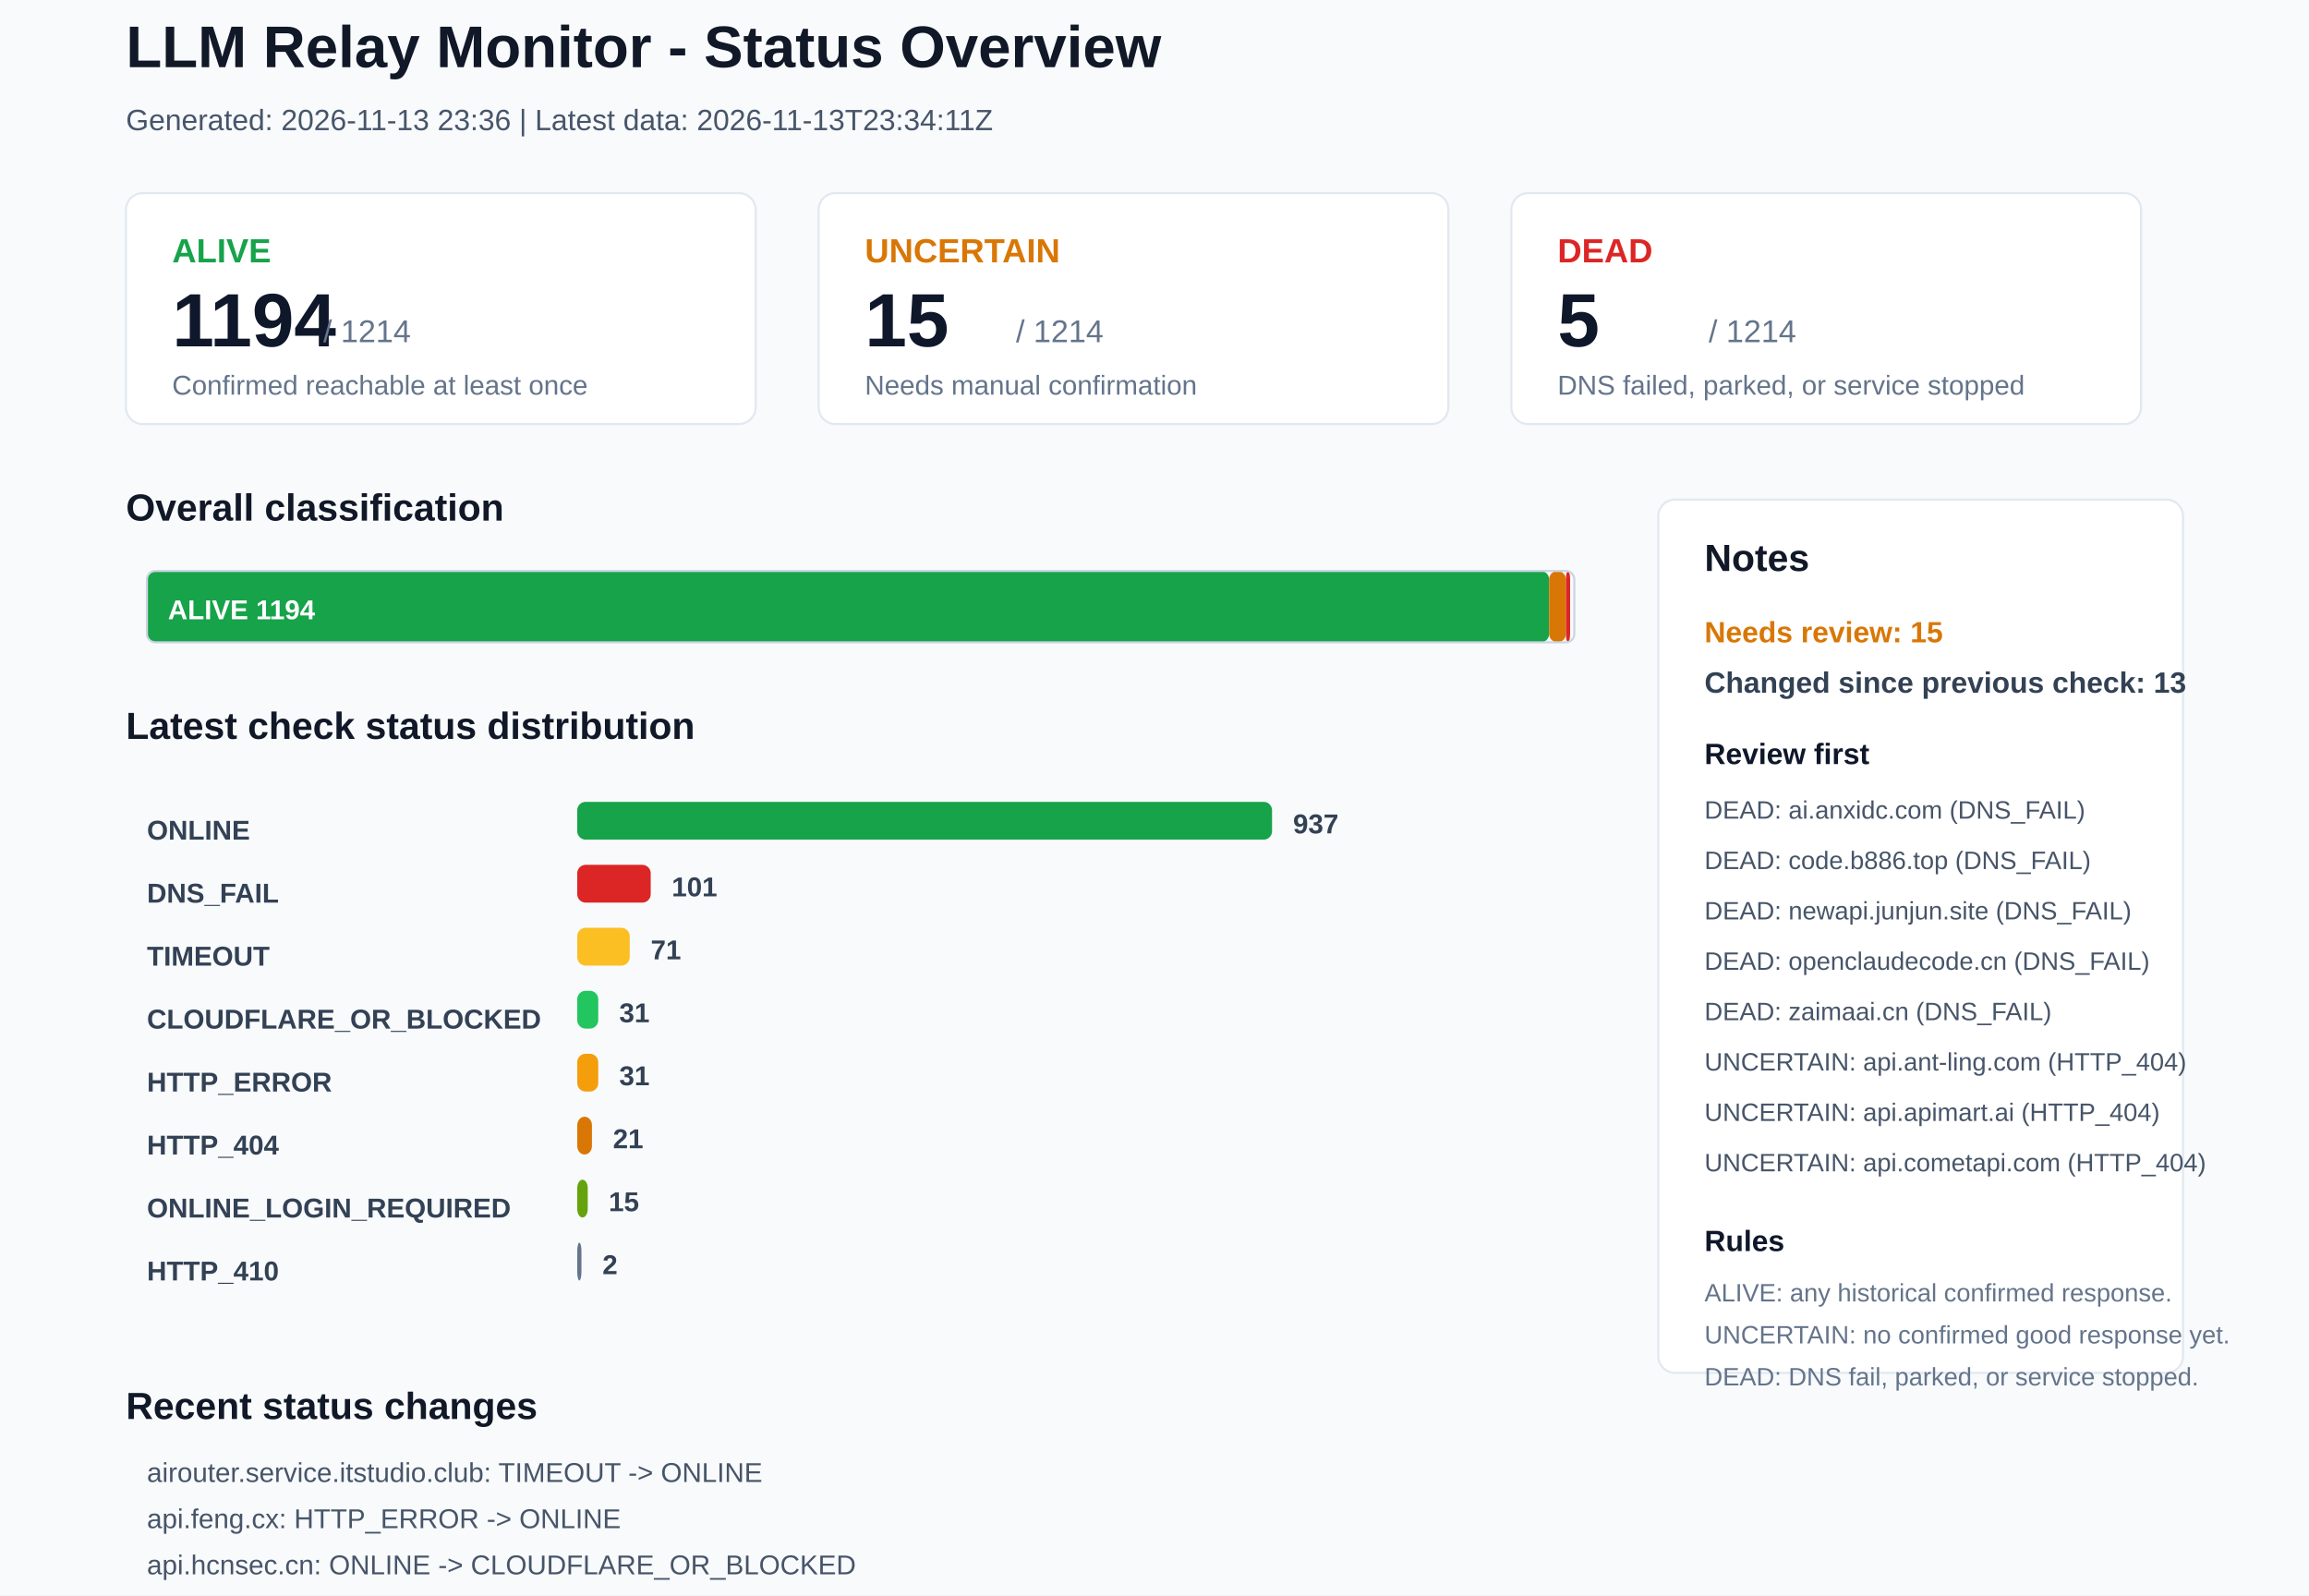
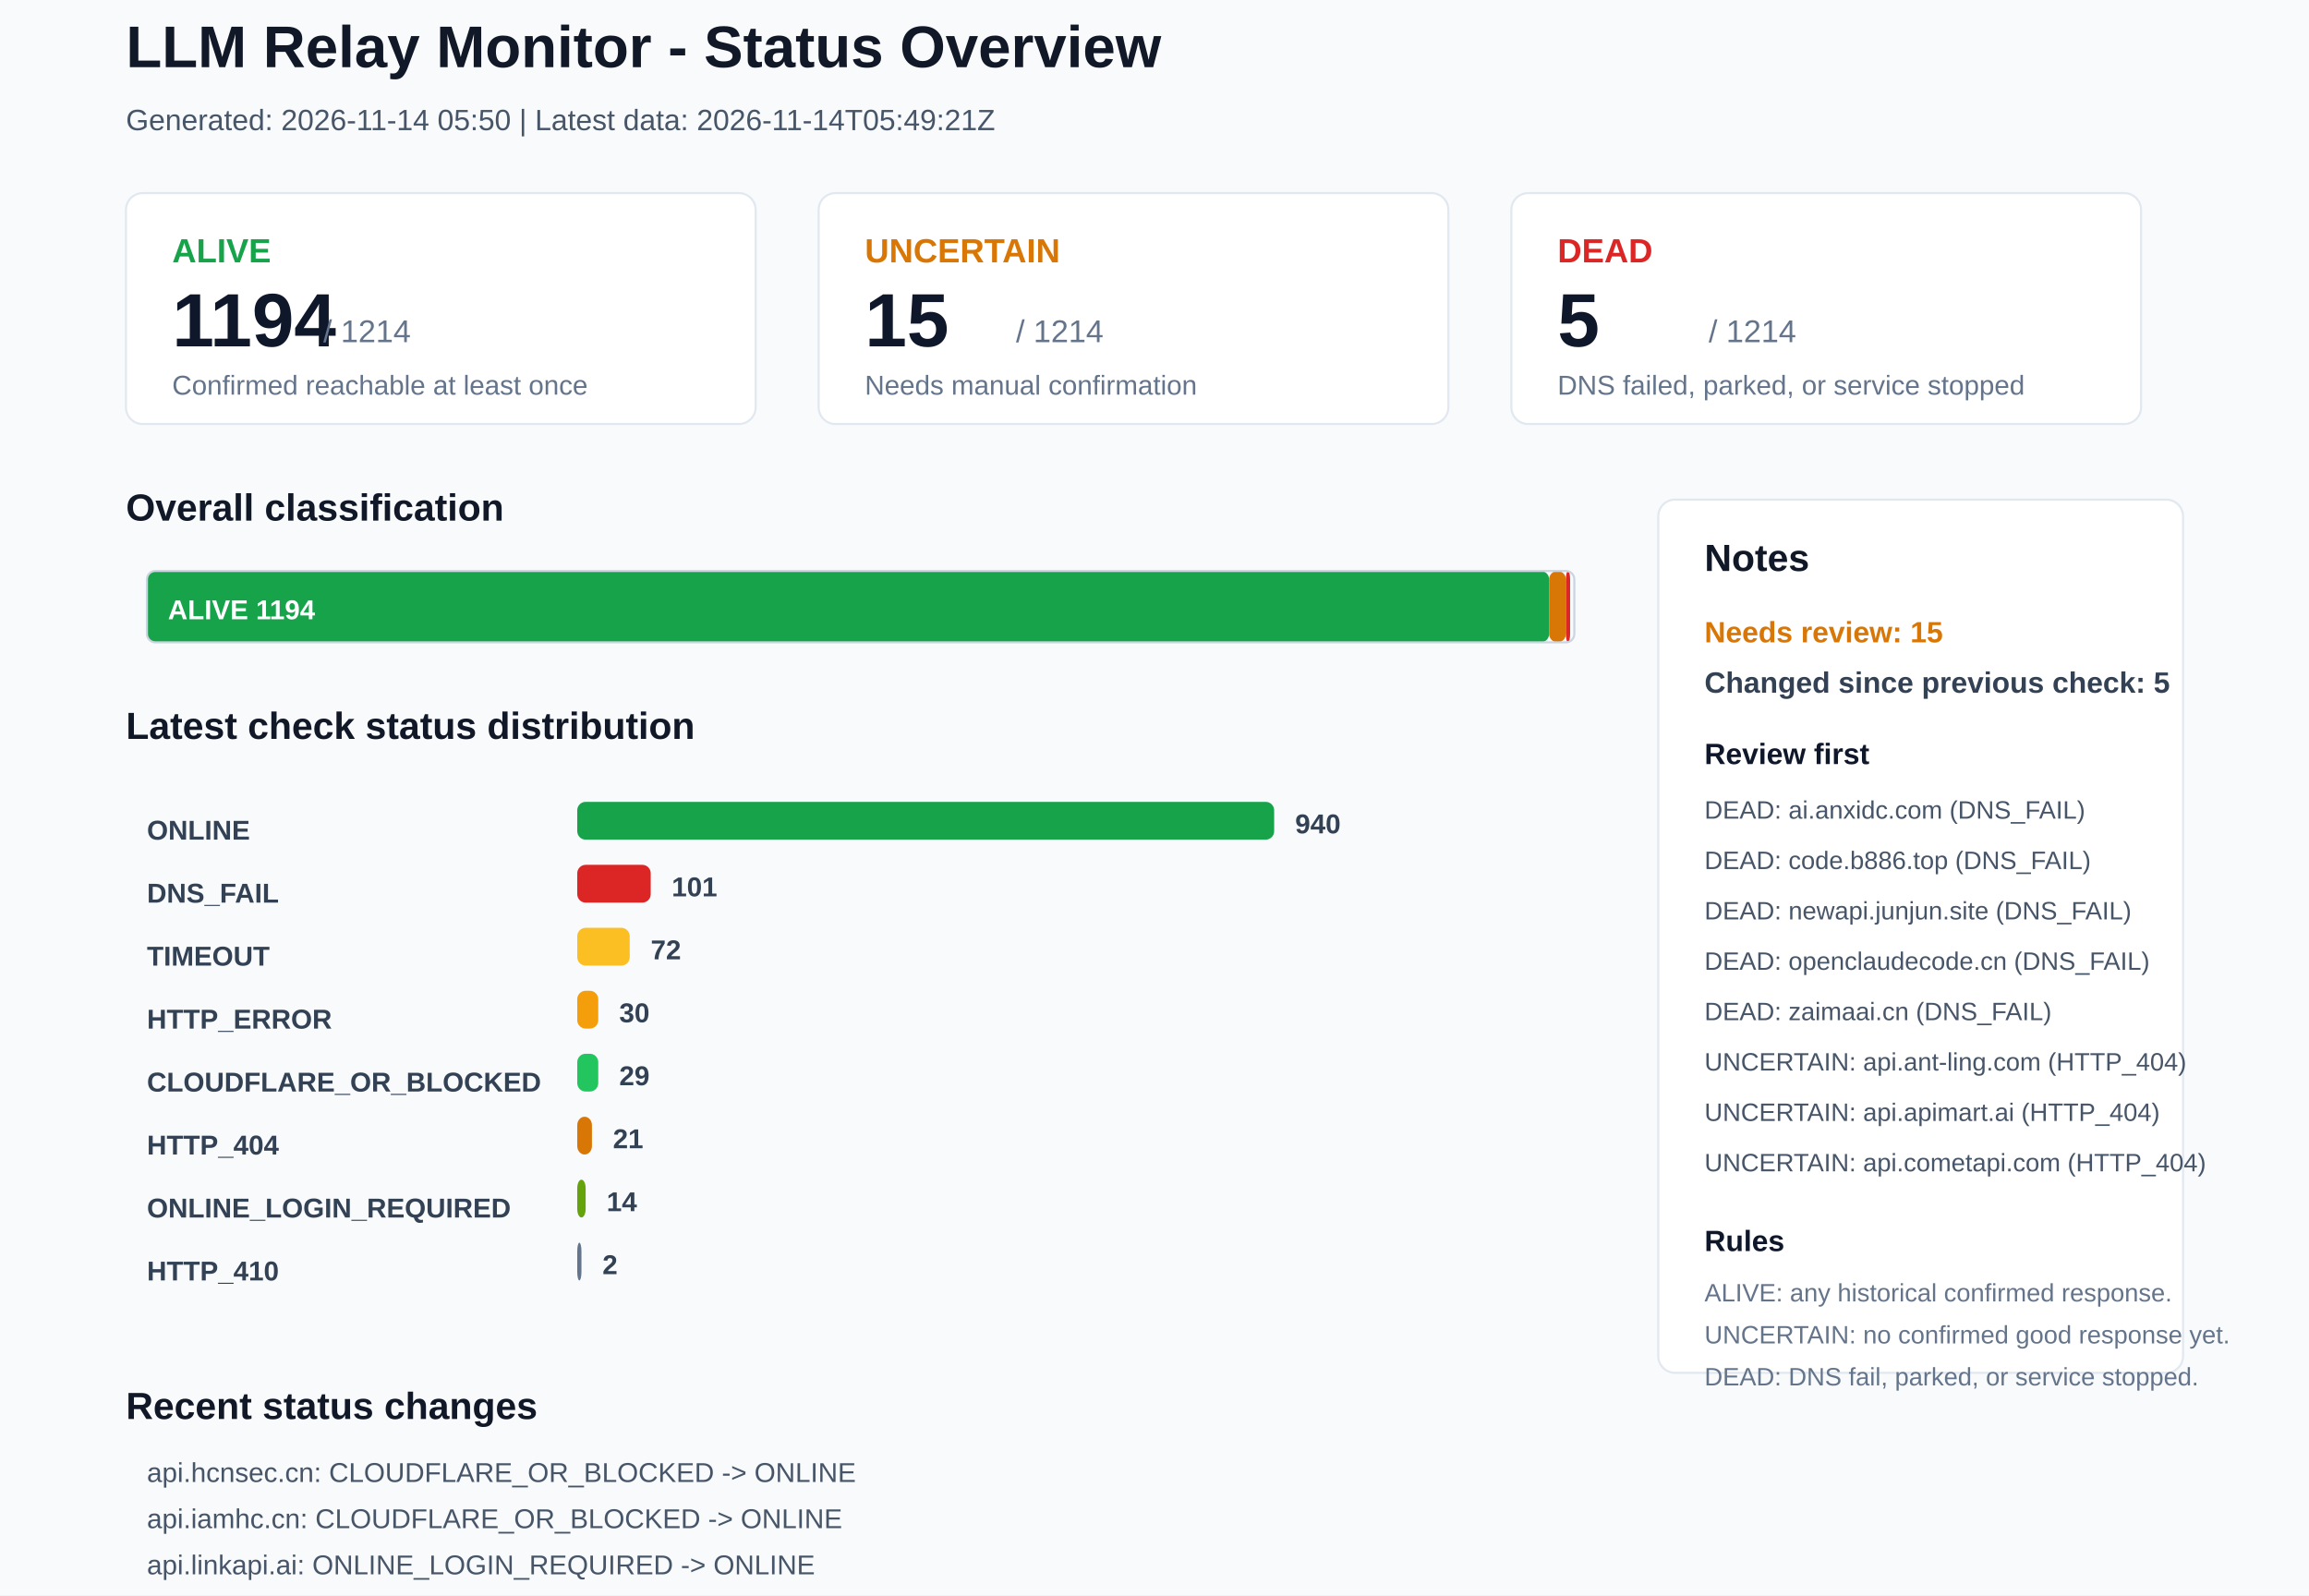
<svg xmlns="http://www.w3.org/2000/svg" width="1100" height="760" viewBox="0 0 1100 760">
  <rect x="0" y="0" width="1100" height="760" rx="0" fill="#F8FAFC" stroke="none" />
  <text x="60" y="32" font-family="Arial, sans-serif" font-size="28" font-weight="700" fill="#111827">LLM Relay Monitor - Status Overview</text>
-   <text x="60" y="62" font-family="Arial, sans-serif" font-size="14" font-weight="400" fill="#475569">Generated: 2026-11-13 23:36 | Latest data: 2026-11-13T23:34:11Z</text>
+   <text x="60" y="62" font-family="Arial, sans-serif" font-size="14" font-weight="400" fill="#475569">Generated: 2026-11-14 05:50 | Latest data: 2026-11-14T05:49:21Z</text>
  <rect x="60" y="92" width="300" height="110" rx="8" fill="#FFFFFF" stroke="#E2E8F0" />
  <text x="82" y="125" font-family="Arial, sans-serif" font-size="16" font-weight="700" fill="#16A34A">ALIVE</text>
  <text x="82" y="165" font-family="Arial, sans-serif" font-size="36" font-weight="700" fill="#0F172A">1194</text>
  <text x="154" y="163" font-family="Arial, sans-serif" font-size="15" font-weight="400" fill="#64748B">/ 1214</text>
  <text x="82" y="188" font-family="Arial, sans-serif" font-size="13" font-weight="400" fill="#64748B">Confirmed reachable at least once</text>
  <rect x="390" y="92" width="300" height="110" rx="8" fill="#FFFFFF" stroke="#E2E8F0" />
  <text x="412" y="125" font-family="Arial, sans-serif" font-size="16" font-weight="700" fill="#D97706">UNCERTAIN</text>
  <text x="412" y="165" font-family="Arial, sans-serif" font-size="36" font-weight="700" fill="#0F172A">15</text>
  <text x="484" y="163" font-family="Arial, sans-serif" font-size="15" font-weight="400" fill="#64748B">/ 1214</text>
  <text x="412" y="188" font-family="Arial, sans-serif" font-size="13" font-weight="400" fill="#64748B">Needs manual confirmation</text>
  <rect x="720" y="92" width="300" height="110" rx="8" fill="#FFFFFF" stroke="#E2E8F0" />
  <text x="742" y="125" font-family="Arial, sans-serif" font-size="16" font-weight="700" fill="#DC2626">DEAD</text>
  <text x="742" y="165" font-family="Arial, sans-serif" font-size="36" font-weight="700" fill="#0F172A">5</text>
  <text x="814" y="163" font-family="Arial, sans-serif" font-size="15" font-weight="400" fill="#64748B">/ 1214</text>
  <text x="742" y="188" font-family="Arial, sans-serif" font-size="13" font-weight="400" fill="#64748B">DNS failed, parked, or service stopped</text>
  <text x="60" y="248" font-family="Arial, sans-serif" font-size="18" font-weight="700" fill="#111827">Overall classification</text>
  <rect x="70" y="272" width="668" height="34" rx="4" fill="#16A34A" stroke="none" />
  <text x="80" y="295" font-family="Arial, sans-serif" font-size="13" font-weight="700" fill="#FFFFFF">ALIVE 1194</text>
  <rect x="738" y="272" width="8" height="34" rx="4" fill="#D97706" stroke="none" />
  <rect x="746" y="272" width="2" height="34" rx="4" fill="#DC2626" stroke="none" />
  <rect x="70" y="272" width="680" height="34" rx="4" fill="none" stroke="#CBD5E1" />
  <text x="60" y="352" font-family="Arial, sans-serif" font-size="18" font-weight="700" fill="#111827">Latest check status distribution</text>
  <text x="70" y="400" font-family="Arial, sans-serif" font-size="13" font-weight="700" fill="#334155">ONLINE</text>
-   <rect x="275" y="382" width="331" height="18" rx="4" fill="#16A34A" stroke="none" />
-   <text x="616" y="397" font-family="Arial, sans-serif" font-size="13" font-weight="700" fill="#334155">937</text>
+   <rect x="275" y="382" width="332" height="18" rx="4" fill="#16A34A" stroke="none" />
+   <text x="617" y="397" font-family="Arial, sans-serif" font-size="13" font-weight="700" fill="#334155">940</text>
  <text x="70" y="430" font-family="Arial, sans-serif" font-size="13" font-weight="700" fill="#334155">DNS_FAIL</text>
  <rect x="275" y="412" width="35" height="18" rx="4" fill="#DC2626" stroke="none" />
  <text x="320" y="427" font-family="Arial, sans-serif" font-size="13" font-weight="700" fill="#334155">101</text>
  <text x="70" y="460" font-family="Arial, sans-serif" font-size="13" font-weight="700" fill="#334155">TIMEOUT</text>
  <rect x="275" y="442" width="25" height="18" rx="4" fill="#FBBF24" stroke="none" />
-   <text x="310" y="457" font-family="Arial, sans-serif" font-size="13" font-weight="700" fill="#334155">71</text>
-   <text x="70" y="490" font-family="Arial, sans-serif" font-size="13" font-weight="700" fill="#334155">CLOUDFLARE_OR_BLOCKED</text>
-   <rect x="275" y="472" width="10" height="18" rx="4" fill="#22C55E" stroke="none" />
-   <text x="295" y="487" font-family="Arial, sans-serif" font-size="13" font-weight="700" fill="#334155">31</text>
-   <text x="70" y="520" font-family="Arial, sans-serif" font-size="13" font-weight="700" fill="#334155">HTTP_ERROR</text>
-   <rect x="275" y="502" width="10" height="18" rx="4" fill="#F59E0B" stroke="none" />
-   <text x="295" y="517" font-family="Arial, sans-serif" font-size="13" font-weight="700" fill="#334155">31</text>
+   <text x="310" y="457" font-family="Arial, sans-serif" font-size="13" font-weight="700" fill="#334155">72</text>
+   <text x="70" y="490" font-family="Arial, sans-serif" font-size="13" font-weight="700" fill="#334155">HTTP_ERROR</text>
+   <rect x="275" y="472" width="10" height="18" rx="4" fill="#F59E0B" stroke="none" />
+   <text x="295" y="487" font-family="Arial, sans-serif" font-size="13" font-weight="700" fill="#334155">30</text>
+   <text x="70" y="520" font-family="Arial, sans-serif" font-size="13" font-weight="700" fill="#334155">CLOUDFLARE_OR_BLOCKED</text>
+   <rect x="275" y="502" width="10" height="18" rx="4" fill="#22C55E" stroke="none" />
+   <text x="295" y="517" font-family="Arial, sans-serif" font-size="13" font-weight="700" fill="#334155">29</text>
  <text x="70" y="550" font-family="Arial, sans-serif" font-size="13" font-weight="700" fill="#334155">HTTP_404</text>
  <rect x="275" y="532" width="7" height="18" rx="4" fill="#D97706" stroke="none" />
  <text x="292" y="547" font-family="Arial, sans-serif" font-size="13" font-weight="700" fill="#334155">21</text>
  <text x="70" y="580" font-family="Arial, sans-serif" font-size="13" font-weight="700" fill="#334155">ONLINE_LOGIN_REQUIRED</text>
-   <rect x="275" y="562" width="5" height="18" rx="4" fill="#65A30D" stroke="none" />
-   <text x="290" y="577" font-family="Arial, sans-serif" font-size="13" font-weight="700" fill="#334155">15</text>
+   <rect x="275" y="562" width="4" height="18" rx="4" fill="#65A30D" stroke="none" />
+   <text x="289" y="577" font-family="Arial, sans-serif" font-size="13" font-weight="700" fill="#334155">14</text>
  <text x="70" y="610" font-family="Arial, sans-serif" font-size="13" font-weight="700" fill="#334155">HTTP_410</text>
  <rect x="275" y="592" width="2" height="18" rx="4" fill="#64748B" stroke="none" />
  <text x="287" y="607" font-family="Arial, sans-serif" font-size="13" font-weight="700" fill="#334155">2</text>
  <rect x="790" y="238" width="250" height="416" rx="8" fill="#FFFFFF" stroke="#E2E8F0" />
  <text x="812" y="272" font-family="Arial, sans-serif" font-size="18" font-weight="700" fill="#111827">Notes</text>
  <text x="812" y="306" font-family="Arial, sans-serif" font-size="14" font-weight="700" fill="#D97706">Needs review: 15</text>
-   <text x="812" y="330" font-family="Arial, sans-serif" font-size="14" font-weight="700" fill="#334155">Changed since previous check: 13</text>
+   <text x="812" y="330" font-family="Arial, sans-serif" font-size="14" font-weight="700" fill="#334155">Changed since previous check: 5</text>
  <text x="812" y="364" font-family="Arial, sans-serif" font-size="14" font-weight="700" fill="#0F172A">Review first</text>
  <text x="812" y="390" font-family="Arial, sans-serif" font-size="12" font-weight="400" fill="#475569">DEAD: ai.anxidc.com (DNS_FAIL)</text>
  <text x="812" y="414" font-family="Arial, sans-serif" font-size="12" font-weight="400" fill="#475569">DEAD: code.b886.top (DNS_FAIL)</text>
  <text x="812" y="438" font-family="Arial, sans-serif" font-size="12" font-weight="400" fill="#475569">DEAD: newapi.junjun.site (DNS_FAIL)</text>
  <text x="812" y="462" font-family="Arial, sans-serif" font-size="12" font-weight="400" fill="#475569">DEAD: openclaudecode.cn (DNS_FAIL)</text>
  <text x="812" y="486" font-family="Arial, sans-serif" font-size="12" font-weight="400" fill="#475569">DEAD: zaimaai.cn (DNS_FAIL)</text>
  <text x="812" y="510" font-family="Arial, sans-serif" font-size="12" font-weight="400" fill="#475569">UNCERTAIN: api.ant-ling.com (HTTP_404)</text>
  <text x="812" y="534" font-family="Arial, sans-serif" font-size="12" font-weight="400" fill="#475569">UNCERTAIN: api.apimart.ai (HTTP_404)</text>
  <text x="812" y="558" font-family="Arial, sans-serif" font-size="12" font-weight="400" fill="#475569">UNCERTAIN: api.cometapi.com (HTTP_404)</text>
  <text x="812" y="596" font-family="Arial, sans-serif" font-size="14" font-weight="700" fill="#0F172A">Rules</text>
  <text x="812" y="620" font-family="Arial, sans-serif" font-size="12" font-weight="400" fill="#64748B">ALIVE: any historical confirmed response.</text>
  <text x="812" y="640" font-family="Arial, sans-serif" font-size="12" font-weight="400" fill="#64748B">UNCERTAIN: no confirmed good response yet.</text>
  <text x="812" y="660" font-family="Arial, sans-serif" font-size="12" font-weight="400" fill="#64748B">DEAD: DNS fail, parked, or service stopped.</text>
  <text x="60" y="676" font-family="Arial, sans-serif" font-size="18" font-weight="700" fill="#111827">Recent status changes</text>
-   <text x="70" y="706" font-family="Arial, sans-serif" font-size="13" font-weight="400" fill="#475569">airouter.service.itstudio.club: TIMEOUT -&gt; ONLINE</text>
-   <text x="70" y="728" font-family="Arial, sans-serif" font-size="13" font-weight="400" fill="#475569">api.feng.cx: HTTP_ERROR -&gt; ONLINE</text>
-   <text x="70" y="750" font-family="Arial, sans-serif" font-size="13" font-weight="400" fill="#475569">api.hcnsec.cn: ONLINE -&gt; CLOUDFLARE_OR_BLOCKED</text>
-   <text x="70" y="772" font-family="Arial, sans-serif" font-size="13" font-weight="400" fill="#475569">api.iamhc.cn: ONLINE -&gt; CLOUDFLARE_OR_BLOCKED</text>
-   <text x="70" y="794" font-family="Arial, sans-serif" font-size="13" font-weight="400" fill="#475569">api.linkapi.ai: ONLINE -&gt; ONLINE_LOGIN_REQUIRED</text>
-   <text x="70" y="816" font-family="Arial, sans-serif" font-size="13" font-weight="400" fill="#475569">api.uglycat.cc: TIMEOUT -&gt; ONLINE</text>
+   <text x="70" y="706" font-family="Arial, sans-serif" font-size="13" font-weight="400" fill="#475569">api.hcnsec.cn: CLOUDFLARE_OR_BLOCKED -&gt; ONLINE</text>
+   <text x="70" y="728" font-family="Arial, sans-serif" font-size="13" font-weight="400" fill="#475569">api.iamhc.cn: CLOUDFLARE_OR_BLOCKED -&gt; ONLINE</text>
+   <text x="70" y="750" font-family="Arial, sans-serif" font-size="13" font-weight="400" fill="#475569">api.linkapi.ai: ONLINE_LOGIN_REQUIRED -&gt; ONLINE</text>
+   <text x="70" y="772" font-family="Arial, sans-serif" font-size="13" font-weight="400" fill="#475569">arpanet.icu: HTTP_ERROR -&gt; ONLINE</text>
+   <text x="70" y="794" font-family="Arial, sans-serif" font-size="13" font-weight="400" fill="#475569">52mx.net: ONLINE -&gt; TIMEOUT</text>
</svg>
